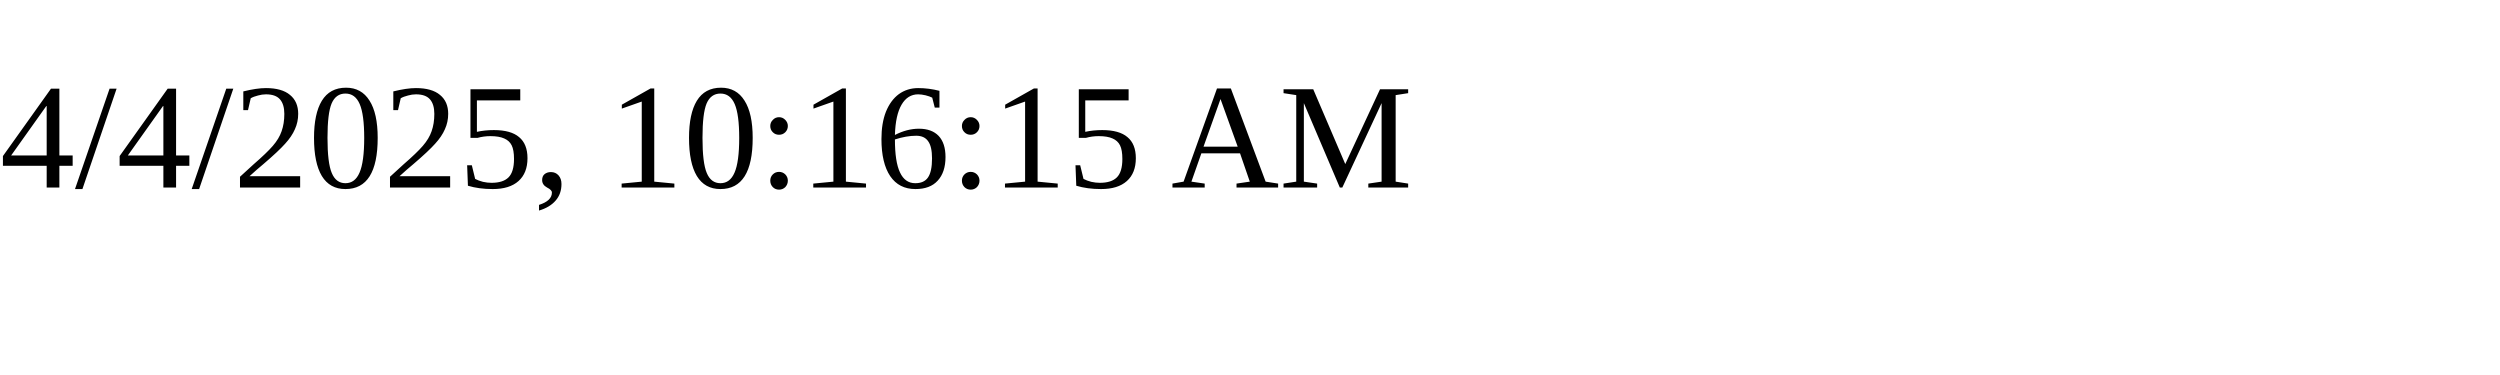
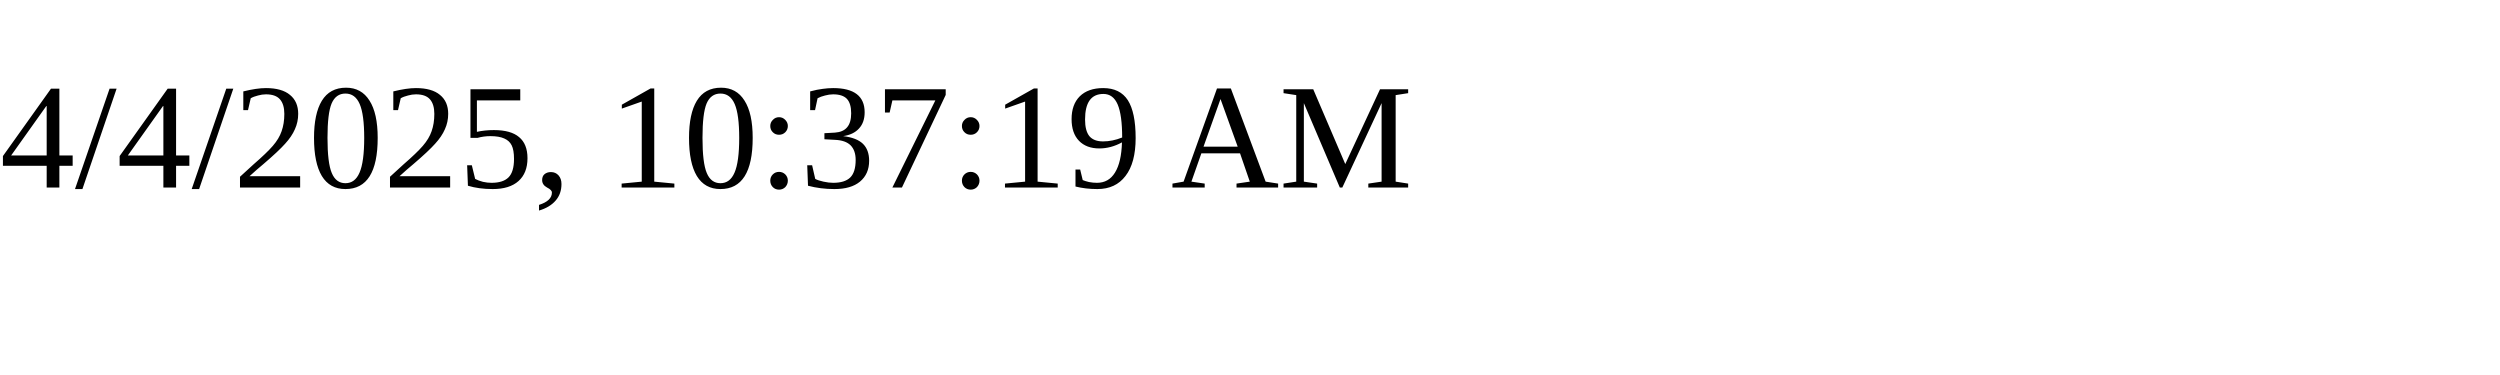
<svg xmlns="http://www.w3.org/2000/svg" height="30" width="200">
-   <text x="0" y="15">4/4/2025, 10:16:15 AM</text>
+   <text x="0" y="15">4/4/2025, 10:37:19 AM</text>
</svg>
